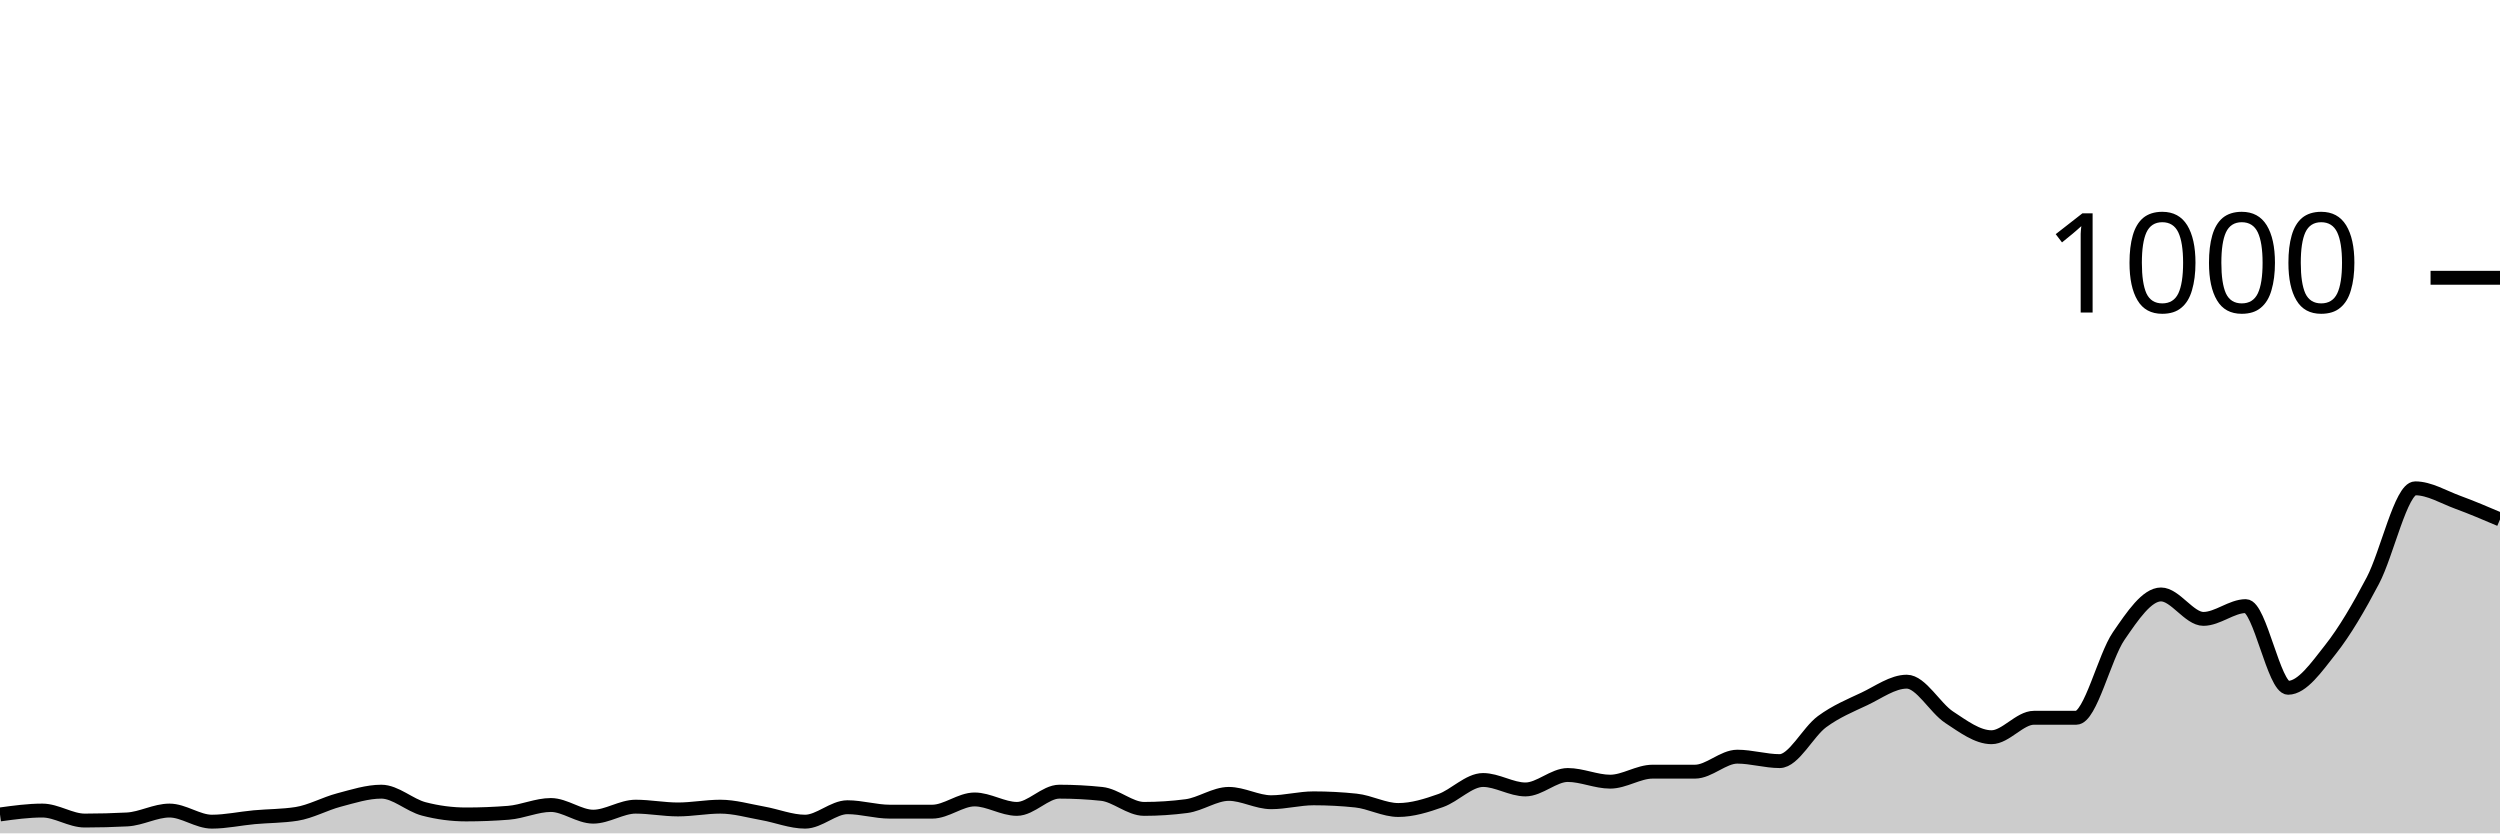
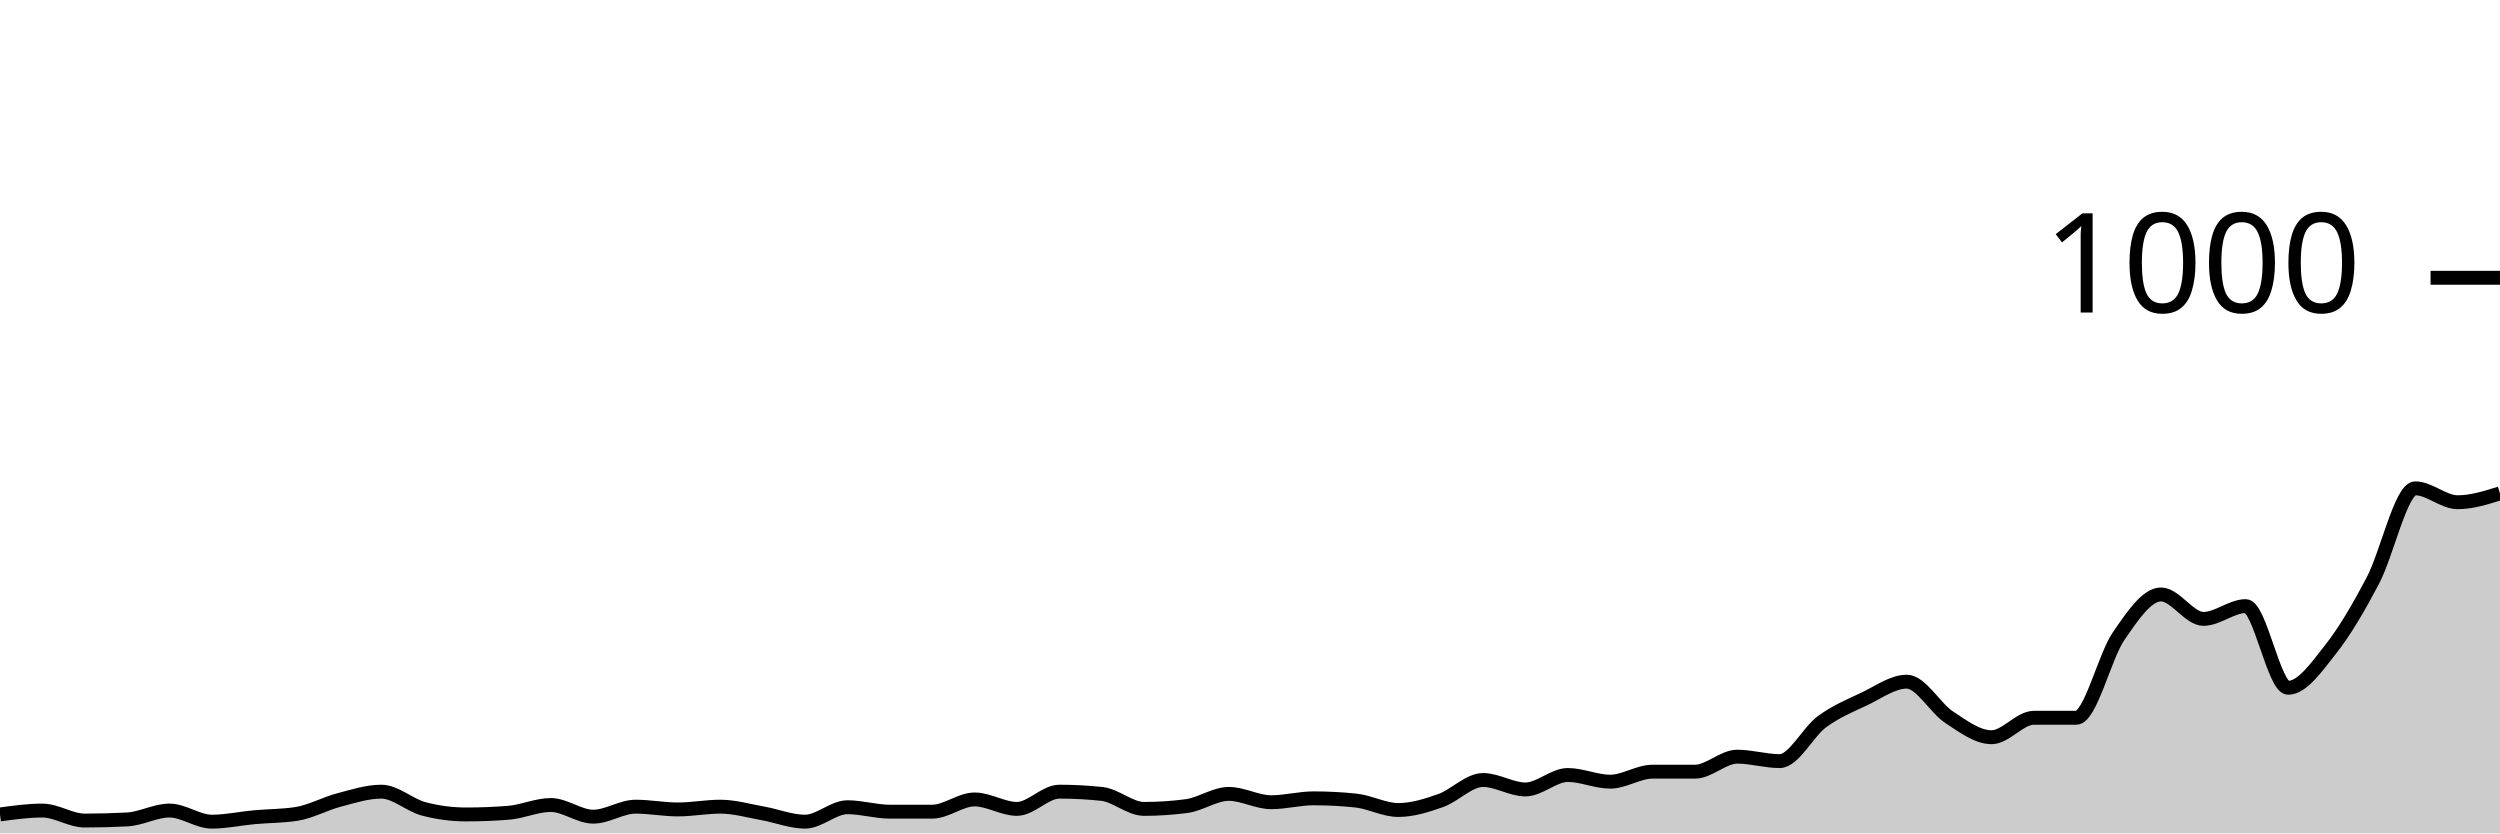
<svg xmlns="http://www.w3.org/2000/svg" viewBox="0 0 180 60">
  <g transform="translate(0,20)">
-     <path class="area" fill="rgba(0, 0, 0, 0.2)" d="M0,38.64C1.017,38.5,2.034,38.36,3.051,38.36C4.068,38.36,5.085,39.08,6.102,39.08C7.119,39.08,8.136,39.053,9.153,39C10.169,38.947,11.186,38.36,12.203,38.36C13.22,38.36,14.237,39.16,15.254,39.16C16.271,39.16,17.288,38.933,18.305,38.84C19.322,38.747,20.339,38.76,21.356,38.6C22.373,38.44,23.39,37.867,24.407,37.6C25.424,37.333,26.441,37,27.458,37C28.475,37,29.492,37.973,30.508,38.24C31.525,38.507,32.542,38.64,33.559,38.64C34.576,38.64,35.593,38.6,36.61,38.52C37.627,38.44,38.644,37.96,39.661,37.96C40.678,37.96,41.695,38.8,42.712,38.8C43.729,38.8,44.746,38.08,45.763,38.08C46.78,38.08,47.797,38.28,48.814,38.28C49.831,38.28,50.847,38.08,51.864,38.08C52.881,38.08,53.898,38.38,54.915,38.56C55.932,38.74,56.949,39.16,57.966,39.16C58.983,39.16,60,38.12,61.017,38.12C62.034,38.12,63.051,38.44,64.068,38.44C65.085,38.44,66.102,38.44,67.119,38.44C68.136,38.44,69.153,37.56,70.169,37.56C71.186,37.56,72.203,38.24,73.22,38.24C74.237,38.24,75.254,37,76.271,37C77.288,37,78.305,37.053,79.322,37.16C80.339,37.267,81.356,38.24,82.373,38.24C83.39,38.24,84.407,38.173,85.424,38.04C86.441,37.907,87.458,37.16,88.475,37.16C89.492,37.16,90.508,37.76,91.525,37.76C92.542,37.76,93.559,37.48,94.576,37.48C95.593,37.48,96.61,37.533,97.627,37.64C98.644,37.747,99.661,38.32,100.678,38.32C101.695,38.32,102.712,38,103.729,37.64C104.746,37.28,105.763,36.16,106.78,36.16C107.797,36.16,108.814,36.84,109.831,36.84C110.847,36.84,111.864,35.8,112.881,35.8C113.898,35.8,114.915,36.28,115.932,36.28C116.949,36.28,117.966,35.56,118.983,35.56C120,35.56,121.017,35.56,122.034,35.56C123.051,35.56,124.068,34.48,125.085,34.48C126.102,34.48,127.119,34.8,128.136,34.8C129.153,34.8,130.169,32.707,131.186,31.96C132.203,31.213,133.22,30.8,134.237,30.32C135.254,29.84,136.271,29.08,137.288,29.08C138.305,29.08,139.322,30.973,140.339,31.64C141.356,32.307,142.373,33.08,143.39,33.08C144.407,33.08,145.424,31.68,146.441,31.68C147.458,31.68,148.475,31.68,149.492,31.68C150.508,31.68,151.525,27.28,152.542,25.8C153.559,24.32,154.576,22.8,155.593,22.8C156.61,22.8,157.627,24.56,158.644,24.56C159.661,24.56,160.678,23.64,161.695,23.64C162.712,23.64,163.729,29.52,164.746,29.52C165.763,29.52,166.78,28.047,167.797,26.76C168.814,25.473,169.831,23.733,170.847,21.8C171.864,19.867,172.881,15.16,173.898,15.16C174.915,15.16,175.932,15.787,176.949,16.16C177.966,16.533,178.983,16.967,180,17.4L180,40C178.983,40,177.966,40,176.949,40C175.932,40,174.915,40,173.898,40C172.881,40,171.864,40,170.847,40C169.831,40,168.814,40,167.797,40C166.78,40,165.763,40,164.746,40C163.729,40,162.712,40,161.695,40C160.678,40,159.661,40,158.644,40C157.627,40,156.61,40,155.593,40C154.576,40,153.559,40,152.542,40C151.525,40,150.508,40,149.492,40C148.475,40,147.458,40,146.441,40C145.424,40,144.407,40,143.39,40C142.373,40,141.356,40,140.339,40C139.322,40,138.305,40,137.288,40C136.271,40,135.254,40,134.237,40C133.22,40,132.203,40,131.186,40C130.169,40,129.153,40,128.136,40C127.119,40,126.102,40,125.085,40C124.068,40,123.051,40,122.034,40C121.017,40,120,40,118.983,40C117.966,40,116.949,40,115.932,40C114.915,40,113.898,40,112.881,40C111.864,40,110.847,40,109.831,40C108.814,40,107.797,40,106.78,40C105.763,40,104.746,40,103.729,40C102.712,40,101.695,40,100.678,40C99.661,40,98.644,40,97.627,40C96.61,40,95.593,40,94.576,40C93.559,40,92.542,40,91.525,40C90.508,40,89.492,40,88.475,40C87.458,40,86.441,40,85.424,40C84.407,40,83.39,40,82.373,40C81.356,40,80.339,40,79.322,40C78.305,40,77.288,40,76.271,40C75.254,40,74.237,40,73.22,40C72.203,40,71.186,40,70.169,40C69.153,40,68.136,40,67.119,40C66.102,40,65.085,40,64.068,40C63.051,40,62.034,40,61.017,40C60,40,58.983,40,57.966,40C56.949,40,55.932,40,54.915,40C53.898,40,52.881,40,51.864,40C50.847,40,49.831,40,48.814,40C47.797,40,46.78,40,45.763,40C44.746,40,43.729,40,42.712,40C41.695,40,40.678,40,39.661,40C38.644,40,37.627,40,36.61,40C35.593,40,34.576,40,33.559,40C32.542,40,31.525,40,30.508,40C29.492,40,28.475,40,27.458,40C26.441,40,25.424,40,24.407,40C23.39,40,22.373,40,21.356,40C20.339,40,19.322,40,18.305,40C17.288,40,16.271,40,15.254,40C14.237,40,13.22,40,12.203,40C11.186,40,10.169,40,9.153,40C8.136,40,7.119,40,6.102,40C5.085,40,4.068,40,3.051,40C2.034,40,1.017,40,0,40Z" />
-     <path class="line" stroke="black" fill="none" d="M0,38.64C1.017,38.5,2.034,38.36,3.051,38.36C4.068,38.36,5.085,39.08,6.102,39.08C7.119,39.08,8.136,39.053,9.153,39C10.169,38.947,11.186,38.36,12.203,38.36C13.22,38.36,14.237,39.16,15.254,39.16C16.271,39.16,17.288,38.933,18.305,38.84C19.322,38.747,20.339,38.76,21.356,38.6C22.373,38.44,23.39,37.867,24.407,37.6C25.424,37.333,26.441,37,27.458,37C28.475,37,29.492,37.973,30.508,38.24C31.525,38.507,32.542,38.64,33.559,38.64C34.576,38.64,35.593,38.6,36.61,38.52C37.627,38.44,38.644,37.96,39.661,37.96C40.678,37.96,41.695,38.8,42.712,38.8C43.729,38.8,44.746,38.08,45.763,38.08C46.78,38.08,47.797,38.28,48.814,38.28C49.831,38.28,50.847,38.08,51.864,38.08C52.881,38.08,53.898,38.38,54.915,38.56C55.932,38.74,56.949,39.16,57.966,39.16C58.983,39.16,60,38.12,61.017,38.12C62.034,38.12,63.051,38.44,64.068,38.44C65.085,38.44,66.102,38.44,67.119,38.44C68.136,38.44,69.153,37.56,70.169,37.56C71.186,37.56,72.203,38.24,73.22,38.24C74.237,38.24,75.254,37,76.271,37C77.288,37,78.305,37.053,79.322,37.16C80.339,37.267,81.356,38.24,82.373,38.24C83.39,38.24,84.407,38.173,85.424,38.04C86.441,37.907,87.458,37.16,88.475,37.16C89.492,37.16,90.508,37.76,91.525,37.76C92.542,37.76,93.559,37.48,94.576,37.48C95.593,37.48,96.61,37.533,97.627,37.64C98.644,37.747,99.661,38.32,100.678,38.32C101.695,38.32,102.712,38,103.729,37.64C104.746,37.28,105.763,36.16,106.78,36.16C107.797,36.16,108.814,36.84,109.831,36.84C110.847,36.84,111.864,35.8,112.881,35.8C113.898,35.8,114.915,36.28,115.932,36.28C116.949,36.28,117.966,35.56,118.983,35.56C120,35.56,121.017,35.56,122.034,35.56C123.051,35.56,124.068,34.48,125.085,34.48C126.102,34.48,127.119,34.8,128.136,34.8C129.153,34.8,130.169,32.707,131.186,31.96C132.203,31.213,133.22,30.8,134.237,30.32C135.254,29.84,136.271,29.08,137.288,29.08C138.305,29.08,139.322,30.973,140.339,31.64C141.356,32.307,142.373,33.08,143.39,33.08C144.407,33.08,145.424,31.68,146.441,31.68C147.458,31.68,148.475,31.68,149.492,31.68C150.508,31.68,151.525,27.28,152.542,25.8C153.559,24.32,154.576,22.8,155.593,22.8C156.61,22.8,157.627,24.56,158.644,24.56C159.661,24.56,160.678,23.64,161.695,23.64C162.712,23.64,163.729,29.52,164.746,29.52C165.763,29.52,166.78,28.047,167.797,26.76C168.814,25.473,169.831,23.733,170.847,21.8C171.864,19.867,172.881,15.16,173.898,15.16C174.915,15.16,175.932,15.787,176.949,16.16C177.966,16.533,178.983,16.967,180,17.4" />
+     <path class="area" fill="rgba(0, 0, 0, 0.2)" d="M0,38.64C1.017,38.5,2.034,38.36,3.051,38.36C4.068,38.36,5.085,39.08,6.102,39.08C7.119,39.08,8.136,39.053,9.153,39C10.169,38.947,11.186,38.36,12.203,38.36C13.22,38.36,14.237,39.16,15.254,39.16C16.271,39.16,17.288,38.933,18.305,38.84C19.322,38.747,20.339,38.76,21.356,38.6C22.373,38.44,23.39,37.867,24.407,37.6C25.424,37.333,26.441,37,27.458,37C28.475,37,29.492,37.973,30.508,38.24C31.525,38.507,32.542,38.64,33.559,38.64C34.576,38.64,35.593,38.6,36.61,38.52C37.627,38.44,38.644,37.96,39.661,37.96C40.678,37.96,41.695,38.8,42.712,38.8C43.729,38.8,44.746,38.08,45.763,38.08C46.78,38.08,47.797,38.28,48.814,38.28C49.831,38.28,50.847,38.08,51.864,38.08C52.881,38.08,53.898,38.38,54.915,38.56C55.932,38.74,56.949,39.16,57.966,39.16C58.983,39.16,60,38.12,61.017,38.12C62.034,38.12,63.051,38.44,64.068,38.44C65.085,38.44,66.102,38.44,67.119,38.44C68.136,38.44,69.153,37.56,70.169,37.56C71.186,37.56,72.203,38.24,73.22,38.24C74.237,38.24,75.254,37,76.271,37C77.288,37,78.305,37.053,79.322,37.16C80.339,37.267,81.356,38.24,82.373,38.24C83.39,38.24,84.407,38.173,85.424,38.04C86.441,37.907,87.458,37.16,88.475,37.16C89.492,37.16,90.508,37.76,91.525,37.76C92.542,37.76,93.559,37.48,94.576,37.48C95.593,37.48,96.61,37.533,97.627,37.64C98.644,37.747,99.661,38.32,100.678,38.32C101.695,38.32,102.712,38,103.729,37.64C104.746,37.28,105.763,36.16,106.78,36.16C107.797,36.16,108.814,36.84,109.831,36.84C110.847,36.84,111.864,35.8,112.881,35.8C113.898,35.8,114.915,36.28,115.932,36.28C116.949,36.28,117.966,35.56,118.983,35.56C120,35.56,121.017,35.56,122.034,35.56C123.051,35.56,124.068,34.48,125.085,34.48C126.102,34.48,127.119,34.8,128.136,34.8C129.153,34.8,130.169,32.707,131.186,31.96C132.203,31.213,133.22,30.8,134.237,30.32C135.254,29.84,136.271,29.08,137.288,29.08C138.305,29.08,139.322,30.973,140.339,31.64C141.356,32.307,142.373,33.08,143.39,33.08C144.407,33.08,145.424,31.68,146.441,31.68C147.458,31.68,148.475,31.68,149.492,31.68C150.508,31.68,151.525,27.28,152.542,25.8C153.559,24.32,154.576,22.8,155.593,22.8C156.61,22.8,157.627,24.56,158.644,24.56C159.661,24.56,160.678,23.64,161.695,23.64C162.712,23.64,163.729,29.52,164.746,29.52C165.763,29.52,166.78,28.047,167.797,26.76C168.814,25.473,169.831,23.733,170.847,21.8C171.864,19.867,172.881,15.16,173.898,15.16C174.915,15.16,175.932,16.16,176.949,16.16C177.966,16.16,178.983,15.84,180,15.52L180,40C178.983,40,177.966,40,176.949,40C175.932,40,174.915,40,173.898,40C172.881,40,171.864,40,170.847,40C169.831,40,168.814,40,167.797,40C166.78,40,165.763,40,164.746,40C163.729,40,162.712,40,161.695,40C160.678,40,159.661,40,158.644,40C157.627,40,156.61,40,155.593,40C154.576,40,153.559,40,152.542,40C151.525,40,150.508,40,149.492,40C148.475,40,147.458,40,146.441,40C145.424,40,144.407,40,143.39,40C142.373,40,141.356,40,140.339,40C139.322,40,138.305,40,137.288,40C136.271,40,135.254,40,134.237,40C133.22,40,132.203,40,131.186,40C130.169,40,129.153,40,128.136,40C127.119,40,126.102,40,125.085,40C124.068,40,123.051,40,122.034,40C121.017,40,120,40,118.983,40C117.966,40,116.949,40,115.932,40C114.915,40,113.898,40,112.881,40C111.864,40,110.847,40,109.831,40C108.814,40,107.797,40,106.78,40C105.763,40,104.746,40,103.729,40C102.712,40,101.695,40,100.678,40C99.661,40,98.644,40,97.627,40C96.61,40,95.593,40,94.576,40C93.559,40,92.542,40,91.525,40C90.508,40,89.492,40,88.475,40C87.458,40,86.441,40,85.424,40C84.407,40,83.39,40,82.373,40C81.356,40,80.339,40,79.322,40C78.305,40,77.288,40,76.271,40C75.254,40,74.237,40,73.22,40C72.203,40,71.186,40,70.169,40C69.153,40,68.136,40,67.119,40C66.102,40,65.085,40,64.068,40C63.051,40,62.034,40,61.017,40C60,40,58.983,40,57.966,40C56.949,40,55.932,40,54.915,40C53.898,40,52.881,40,51.864,40C50.847,40,49.831,40,48.814,40C47.797,40,46.78,40,45.763,40C44.746,40,43.729,40,42.712,40C41.695,40,40.678,40,39.661,40C38.644,40,37.627,40,36.61,40C35.593,40,34.576,40,33.559,40C32.542,40,31.525,40,30.508,40C29.492,40,28.475,40,27.458,40C26.441,40,25.424,40,24.407,40C23.39,40,22.373,40,21.356,40C20.339,40,19.322,40,18.305,40C17.288,40,16.271,40,15.254,40C14.237,40,13.22,40,12.203,40C11.186,40,10.169,40,9.153,40C8.136,40,7.119,40,6.102,40C5.085,40,4.068,40,3.051,40C2.034,40,1.017,40,0,40Z" />
+     <path class="line" stroke="black" fill="none" d="M0,38.64C1.017,38.5,2.034,38.36,3.051,38.36C4.068,38.36,5.085,39.08,6.102,39.08C7.119,39.08,8.136,39.053,9.153,39C10.169,38.947,11.186,38.36,12.203,38.36C13.22,38.36,14.237,39.16,15.254,39.16C16.271,39.16,17.288,38.933,18.305,38.84C19.322,38.747,20.339,38.76,21.356,38.6C22.373,38.44,23.39,37.867,24.407,37.6C25.424,37.333,26.441,37,27.458,37C28.475,37,29.492,37.973,30.508,38.24C31.525,38.507,32.542,38.64,33.559,38.64C34.576,38.64,35.593,38.6,36.61,38.52C37.627,38.44,38.644,37.96,39.661,37.96C40.678,37.96,41.695,38.8,42.712,38.8C43.729,38.8,44.746,38.08,45.763,38.08C46.78,38.08,47.797,38.28,48.814,38.28C49.831,38.28,50.847,38.08,51.864,38.08C52.881,38.08,53.898,38.38,54.915,38.56C55.932,38.74,56.949,39.16,57.966,39.16C58.983,39.16,60,38.12,61.017,38.12C62.034,38.12,63.051,38.44,64.068,38.44C65.085,38.44,66.102,38.44,67.119,38.44C68.136,38.44,69.153,37.56,70.169,37.56C71.186,37.56,72.203,38.24,73.22,38.24C74.237,38.24,75.254,37,76.271,37C77.288,37,78.305,37.053,79.322,37.16C80.339,37.267,81.356,38.24,82.373,38.24C83.39,38.24,84.407,38.173,85.424,38.04C86.441,37.907,87.458,37.16,88.475,37.16C89.492,37.16,90.508,37.76,91.525,37.76C92.542,37.76,93.559,37.48,94.576,37.48C95.593,37.48,96.61,37.533,97.627,37.64C98.644,37.747,99.661,38.32,100.678,38.32C101.695,38.32,102.712,38,103.729,37.64C104.746,37.28,105.763,36.16,106.78,36.16C107.797,36.16,108.814,36.84,109.831,36.84C110.847,36.84,111.864,35.8,112.881,35.8C113.898,35.8,114.915,36.28,115.932,36.28C116.949,36.28,117.966,35.56,118.983,35.56C120,35.56,121.017,35.56,122.034,35.56C123.051,35.56,124.068,34.48,125.085,34.48C126.102,34.48,127.119,34.8,128.136,34.8C129.153,34.8,130.169,32.707,131.186,31.96C132.203,31.213,133.22,30.8,134.237,30.32C135.254,29.84,136.271,29.08,137.288,29.08C138.305,29.08,139.322,30.973,140.339,31.64C141.356,32.307,142.373,33.08,143.39,33.08C144.407,33.08,145.424,31.68,146.441,31.68C147.458,31.68,148.475,31.68,149.492,31.68C150.508,31.68,151.525,27.28,152.542,25.8C153.559,24.32,154.576,22.8,155.593,22.8C156.61,22.8,157.627,24.56,158.644,24.56C159.661,24.56,160.678,23.64,161.695,23.64C162.712,23.64,163.729,29.52,164.746,29.52C165.763,29.52,166.78,28.047,167.797,26.76C168.814,25.473,169.831,23.733,170.847,21.8C171.864,19.867,172.881,15.16,173.898,15.16C174.915,15.16,175.932,16.16,176.949,16.16C177.966,16.16,178.983,15.84,180,15.52" />
    <path class="axis-ceiling" stroke-width="1" stroke="black" fill="none" d="M175,0L180,0" />
    <text class="axis-ceiling-label" font-family="sans-serif" text-anchor="end" font-size="10px" x="170" y="2.5">1000</text>
  </g>
</svg>
